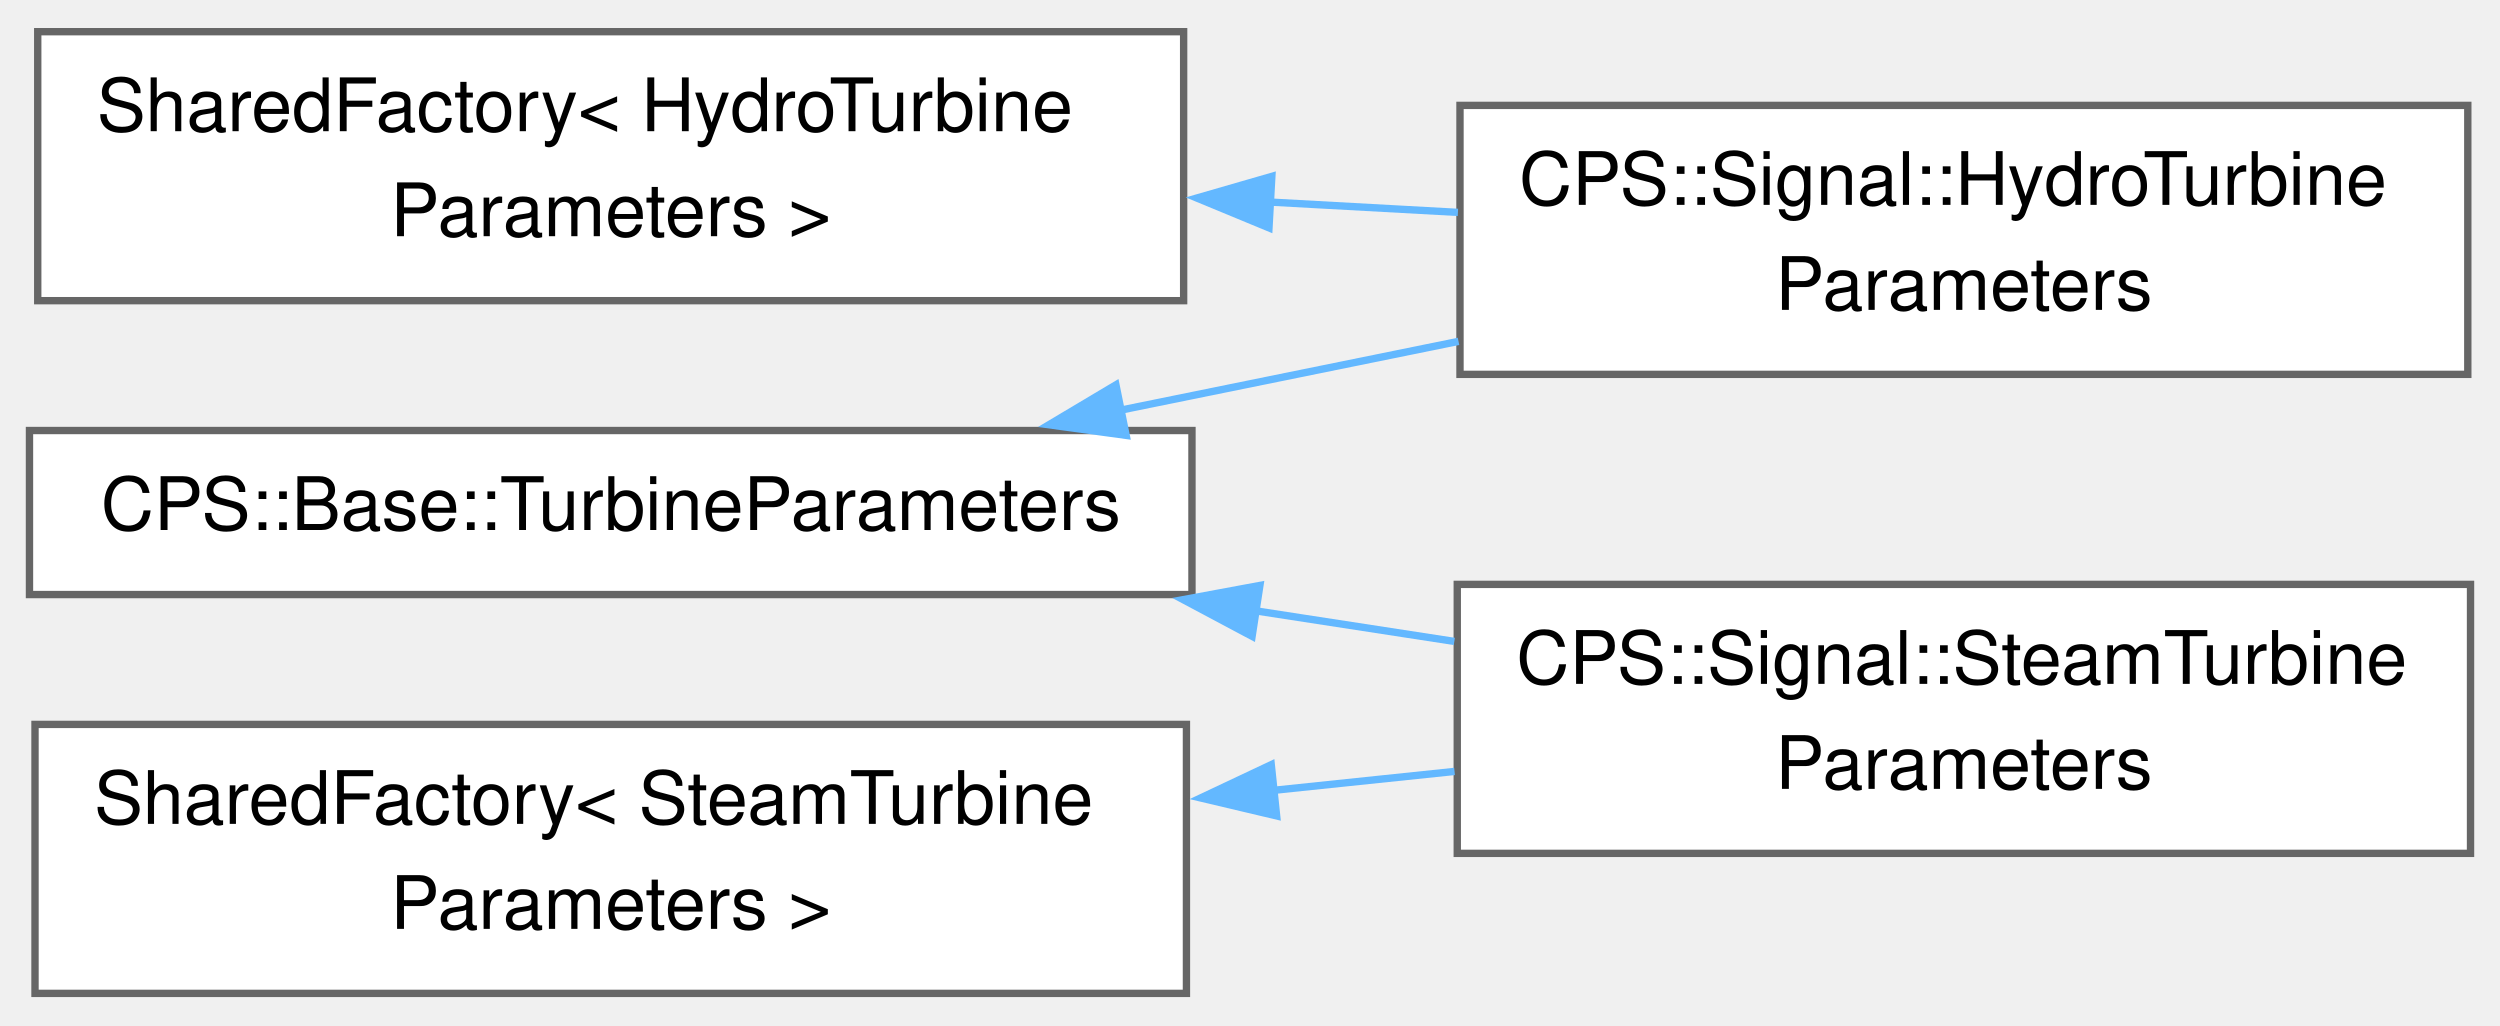
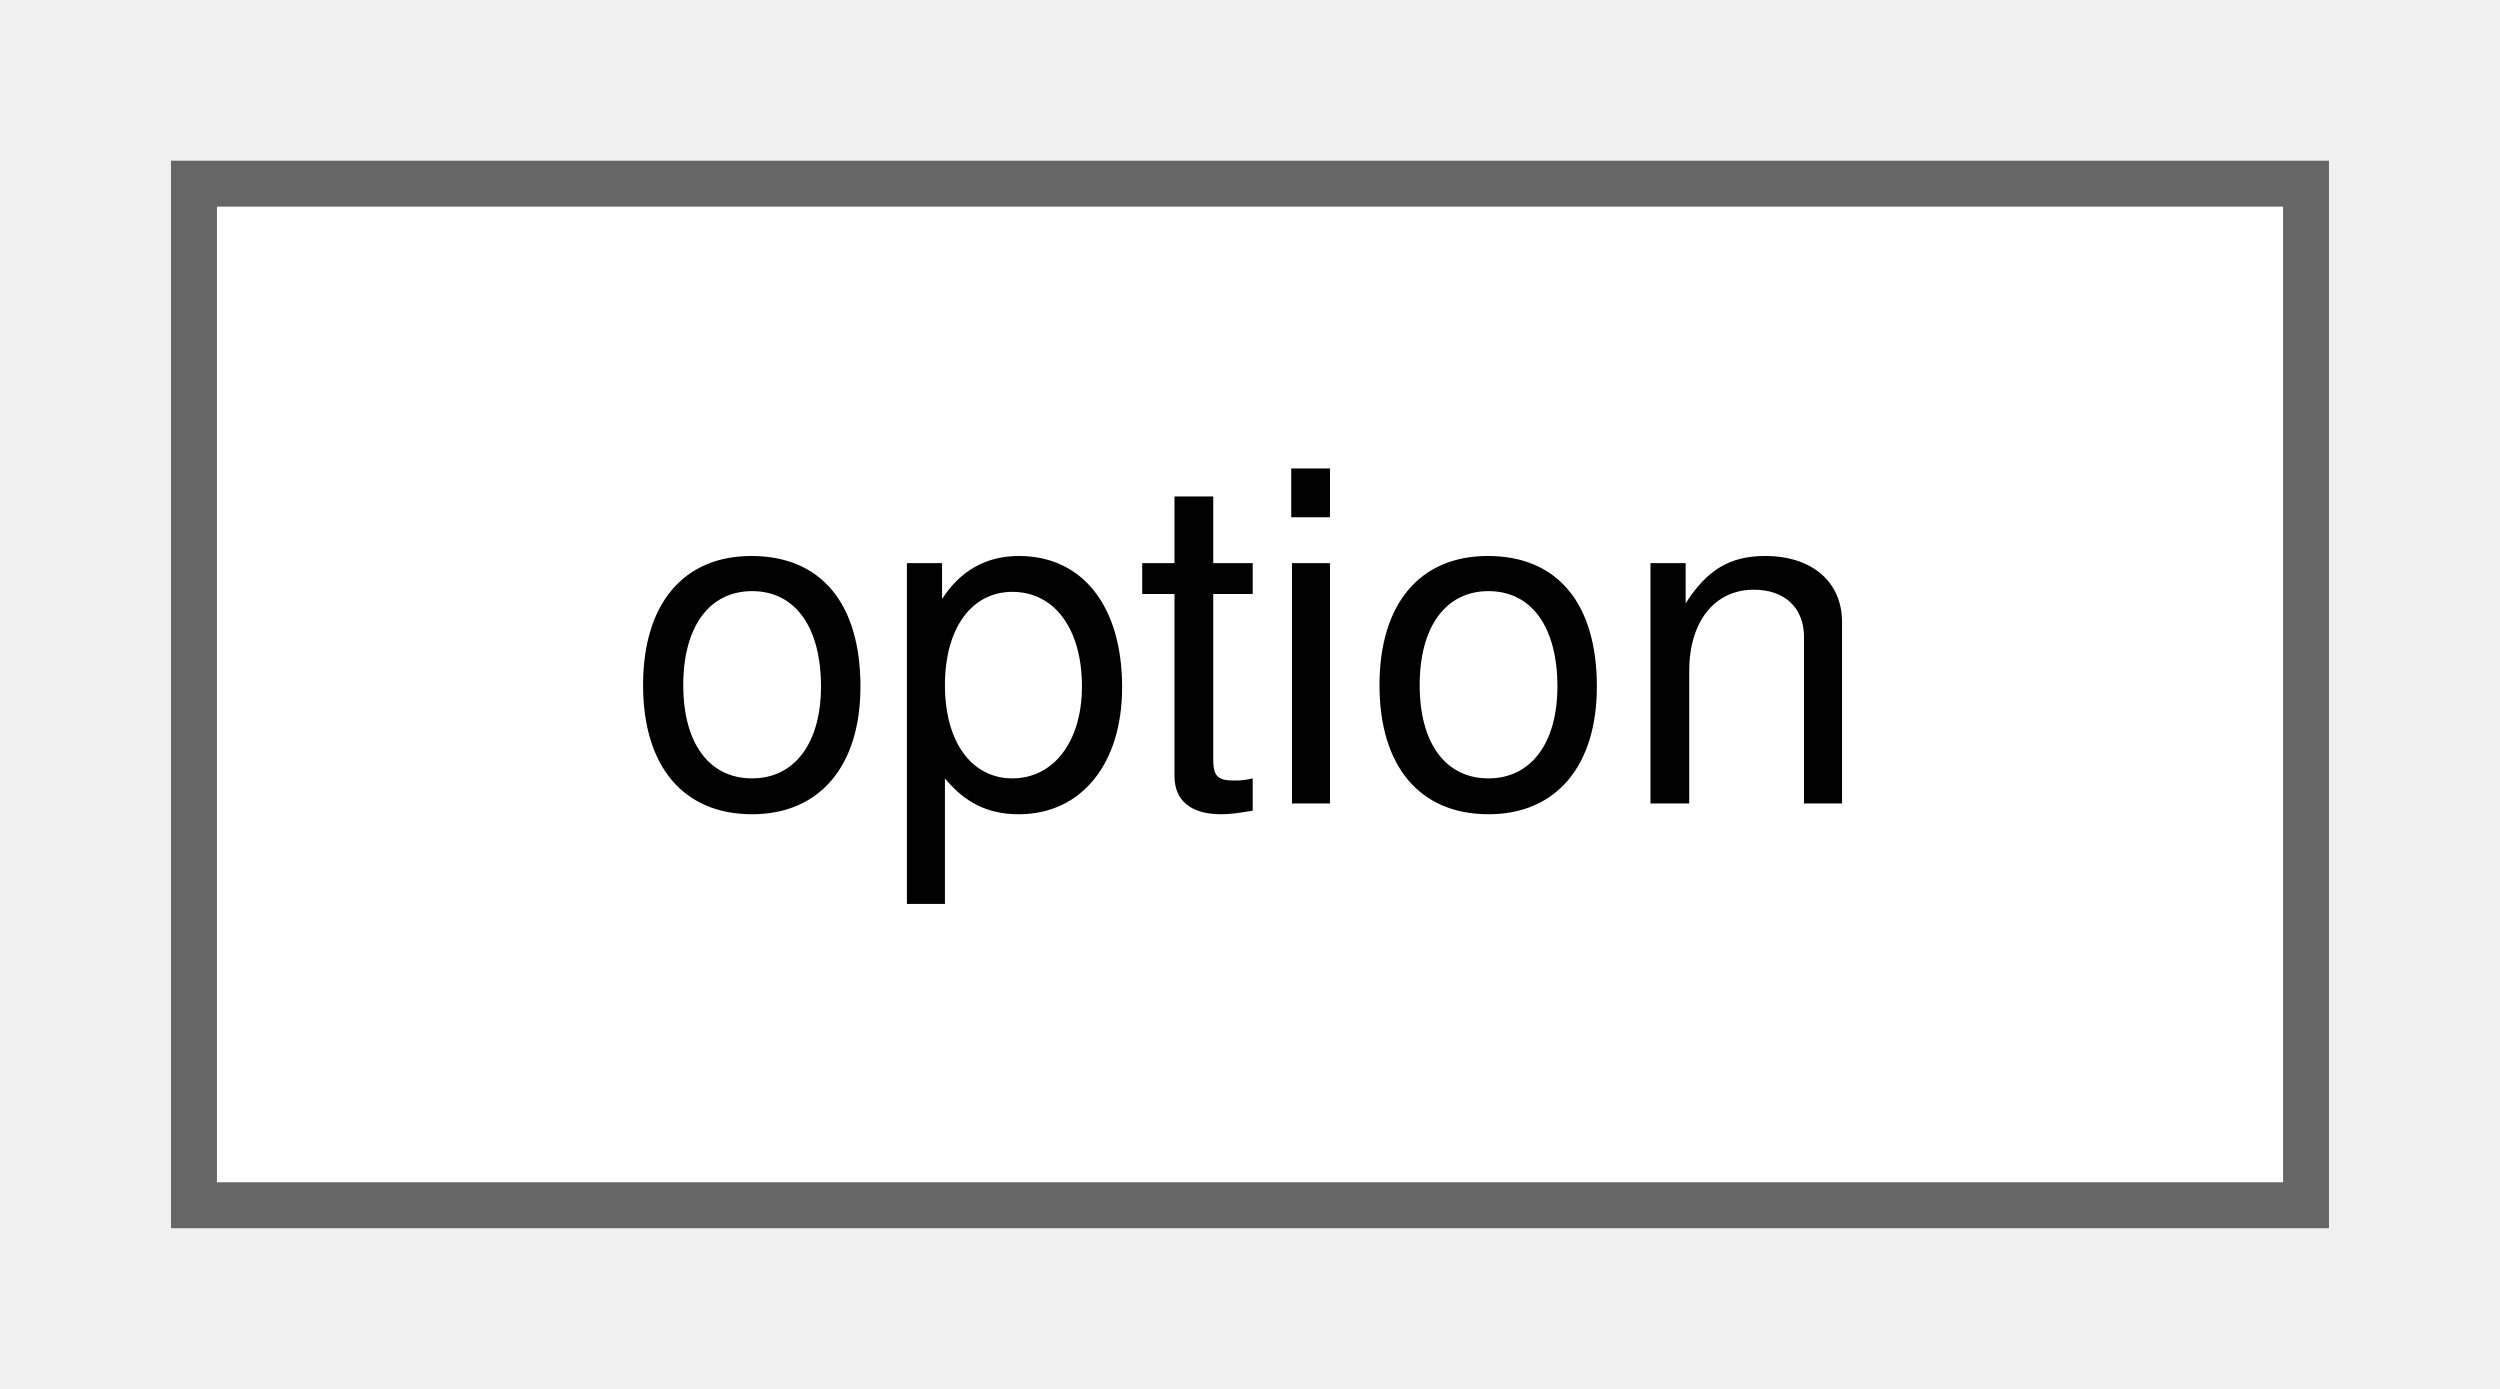
- <svg xmlns="http://www.w3.org/2000/svg" xmlns:xlink="http://www.w3.org/1999/xlink" width="339pt" height="139pt" viewBox="0.00 0.00 339.25 138.50">
-   <g id="graph0" class="graph" transform="scale(1 1) rotate(0) translate(4 134.5)">
+ <svg xmlns="http://www.w3.org/2000/svg" xmlns:xlink="http://www.w3.org/1999/xlink" width="54pt" height="30pt" viewBox="0.00 0.00 54.00 30.25">
+   <g id="graph0" class="graph" transform="scale(1 1) rotate(0) translate(4 26.25)">
    <g id="Node000000" class="node">
      <g id="a_Node000000">
-         <a xlink:href="class_shared_factory.html" target="_top" xlink:title=" ">
-           <polygon fill="white" stroke="#666666" points="156.62,-130.5 1.12,-130.5 1.12,-94 156.62,-94 156.62,-130.5" />
-           <text text-anchor="start" x="9.12" y="-117" font-family="Helvetica,sans-Serif" font-size="10.00">SharedFactory&lt; HydroTurbine</text>
-           <text text-anchor="middle" x="78.88" y="-102.75" font-family="Helvetica,sans-Serif" font-size="10.00">Parameters &gt;</text>
-         </a>
-       </g>
-     </g>
-     <g id="Node000001" class="node">
-       <g id="a_Node000001">
-         <a xlink:href="class_c_p_s_1_1_signal_1_1_hydro_turbine_parameters.html" target="_top" xlink:title=" ">
-           <polygon fill="white" stroke="#666666" points="330.88,-120.5 194.12,-120.5 194.12,-84 330.88,-84 330.88,-120.5" />
-           <text text-anchor="start" x="202.12" y="-107" font-family="Helvetica,sans-Serif" font-size="10.00">CPS::Signal::HydroTurbine</text>
-           <text text-anchor="middle" x="262.5" y="-92.75" font-family="Helvetica,sans-Serif" font-size="10.00">Parameters</text>
-         </a>
-       </g>
-     </g>
-     <g id="edge615_Node000000_Node000001" class="edge">
-       <g id="a_edge615_Node000000_Node000001">
-         <a xlink:title=" ">
-           <path fill="none" stroke="#63b8ff" d="M168.19,-107.39C176.82,-106.91 185.47,-106.44 193.84,-105.98" />
-           <polygon fill="#63b8ff" stroke="#63b8ff" points="168.2,-103.88 158.41,-107.93 168.59,-110.87 168.2,-103.88" />
-         </a>
-       </g>
-     </g>
-     <g id="Node000004" class="node">
-       <g id="a_Node000004">
-         <a xlink:href="class_shared_factory.html" target="_top" xlink:title=" ">
-           <polygon fill="white" stroke="#666666" points="157,-36.5 0.75,-36.5 0.75,0 157,0 157,-36.5" />
-           <text text-anchor="start" x="8.75" y="-23" font-family="Helvetica,sans-Serif" font-size="10.00">SharedFactory&lt; SteamTurbine</text>
-           <text text-anchor="middle" x="78.88" y="-8.75" font-family="Helvetica,sans-Serif" font-size="10.00">Parameters &gt;</text>
-         </a>
-       </g>
-     </g>
-     <g id="Node000003" class="node">
-       <g id="a_Node000003">
-         <a xlink:href="class_c_p_s_1_1_signal_1_1_steam_turbine_parameters.html" target="_top" xlink:title=" ">
-           <polygon fill="white" stroke="#666666" points="331.25,-55.5 193.75,-55.5 193.75,-19 331.25,-19 331.25,-55.5" />
-           <text text-anchor="start" x="201.75" y="-42" font-family="Helvetica,sans-Serif" font-size="10.00">CPS::Signal::SteamTurbine</text>
-           <text text-anchor="middle" x="262.5" y="-27.75" font-family="Helvetica,sans-Serif" font-size="10.00">Parameters</text>
-         </a>
-       </g>
-     </g>
-     <g id="edge616_Node000004_Node000003" class="edge">
-       <g id="a_edge616_Node000004_Node000003">
-         <a xlink:title=" ">
-           <path fill="none" stroke="#63b8ff" d="M168.7,-27.54C177,-28.41 185.32,-29.28 193.38,-30.12" />
-           <polygon fill="#63b8ff" stroke="#63b8ff" points="169.24,-24.08 158.93,-26.52 168.51,-31.04 169.24,-24.08" />
-         </a>
-       </g>
-     </g>
-     <g id="Node000002" class="node">
-       <g id="a_Node000002">
-         <a xlink:href="class_c_p_s_1_1_base_1_1_turbine_parameters.html" target="_top" xlink:title=" ">
-           <polygon fill="white" stroke="#666666" points="157.75,-76.38 0,-76.38 0,-54.12 157.75,-54.12 157.75,-76.38" />
-           <text text-anchor="middle" x="78.88" y="-62.88" font-family="Helvetica,sans-Serif" font-size="10.00">CPS::Base::TurbineParameters</text>
-         </a>
-       </g>
-     </g>
-     <g id="edge617_Node000002_Node000001" class="edge">
-       <g id="a_edge617_Node000002_Node000001">
-         <a xlink:title=" ">
-           <path fill="none" stroke="#63b8ff" d="M148.1,-79.15C163.09,-82.2 178.95,-85.43 193.92,-88.48" />
-           <polygon fill="#63b8ff" stroke="#63b8ff" points="148.82,-75.72 138.33,-77.16 147.43,-82.58 148.82,-75.72" />
-         </a>
-       </g>
-     </g>
-     <g id="edge618_Node000002_Node000003" class="edge">
-       <g id="a_edge618_Node000002_Node000003">
-         <a xlink:title=" ">
-           <path fill="none" stroke="#63b8ff" d="M166.14,-51.95C175.27,-50.54 184.46,-49.13 193.35,-47.76" />
-           <polygon fill="#63b8ff" stroke="#63b8ff" points="165.91,-48.45 156.56,-53.43 166.97,-55.36 165.91,-48.45" />
+         <a xlink:href="structoption.html" target="_top" xlink:title=" ">
+           <polygon fill="white" stroke="#666666" points="46,-22.25 0,-22.25 0,0 46,0 46,-22.25" />
+           <text text-anchor="middle" x="23" y="-8.75" font-family="Helvetica,sans-Serif" font-size="10.00">option</text>
        </a>
      </g>
    </g>
  </g>
</svg>
